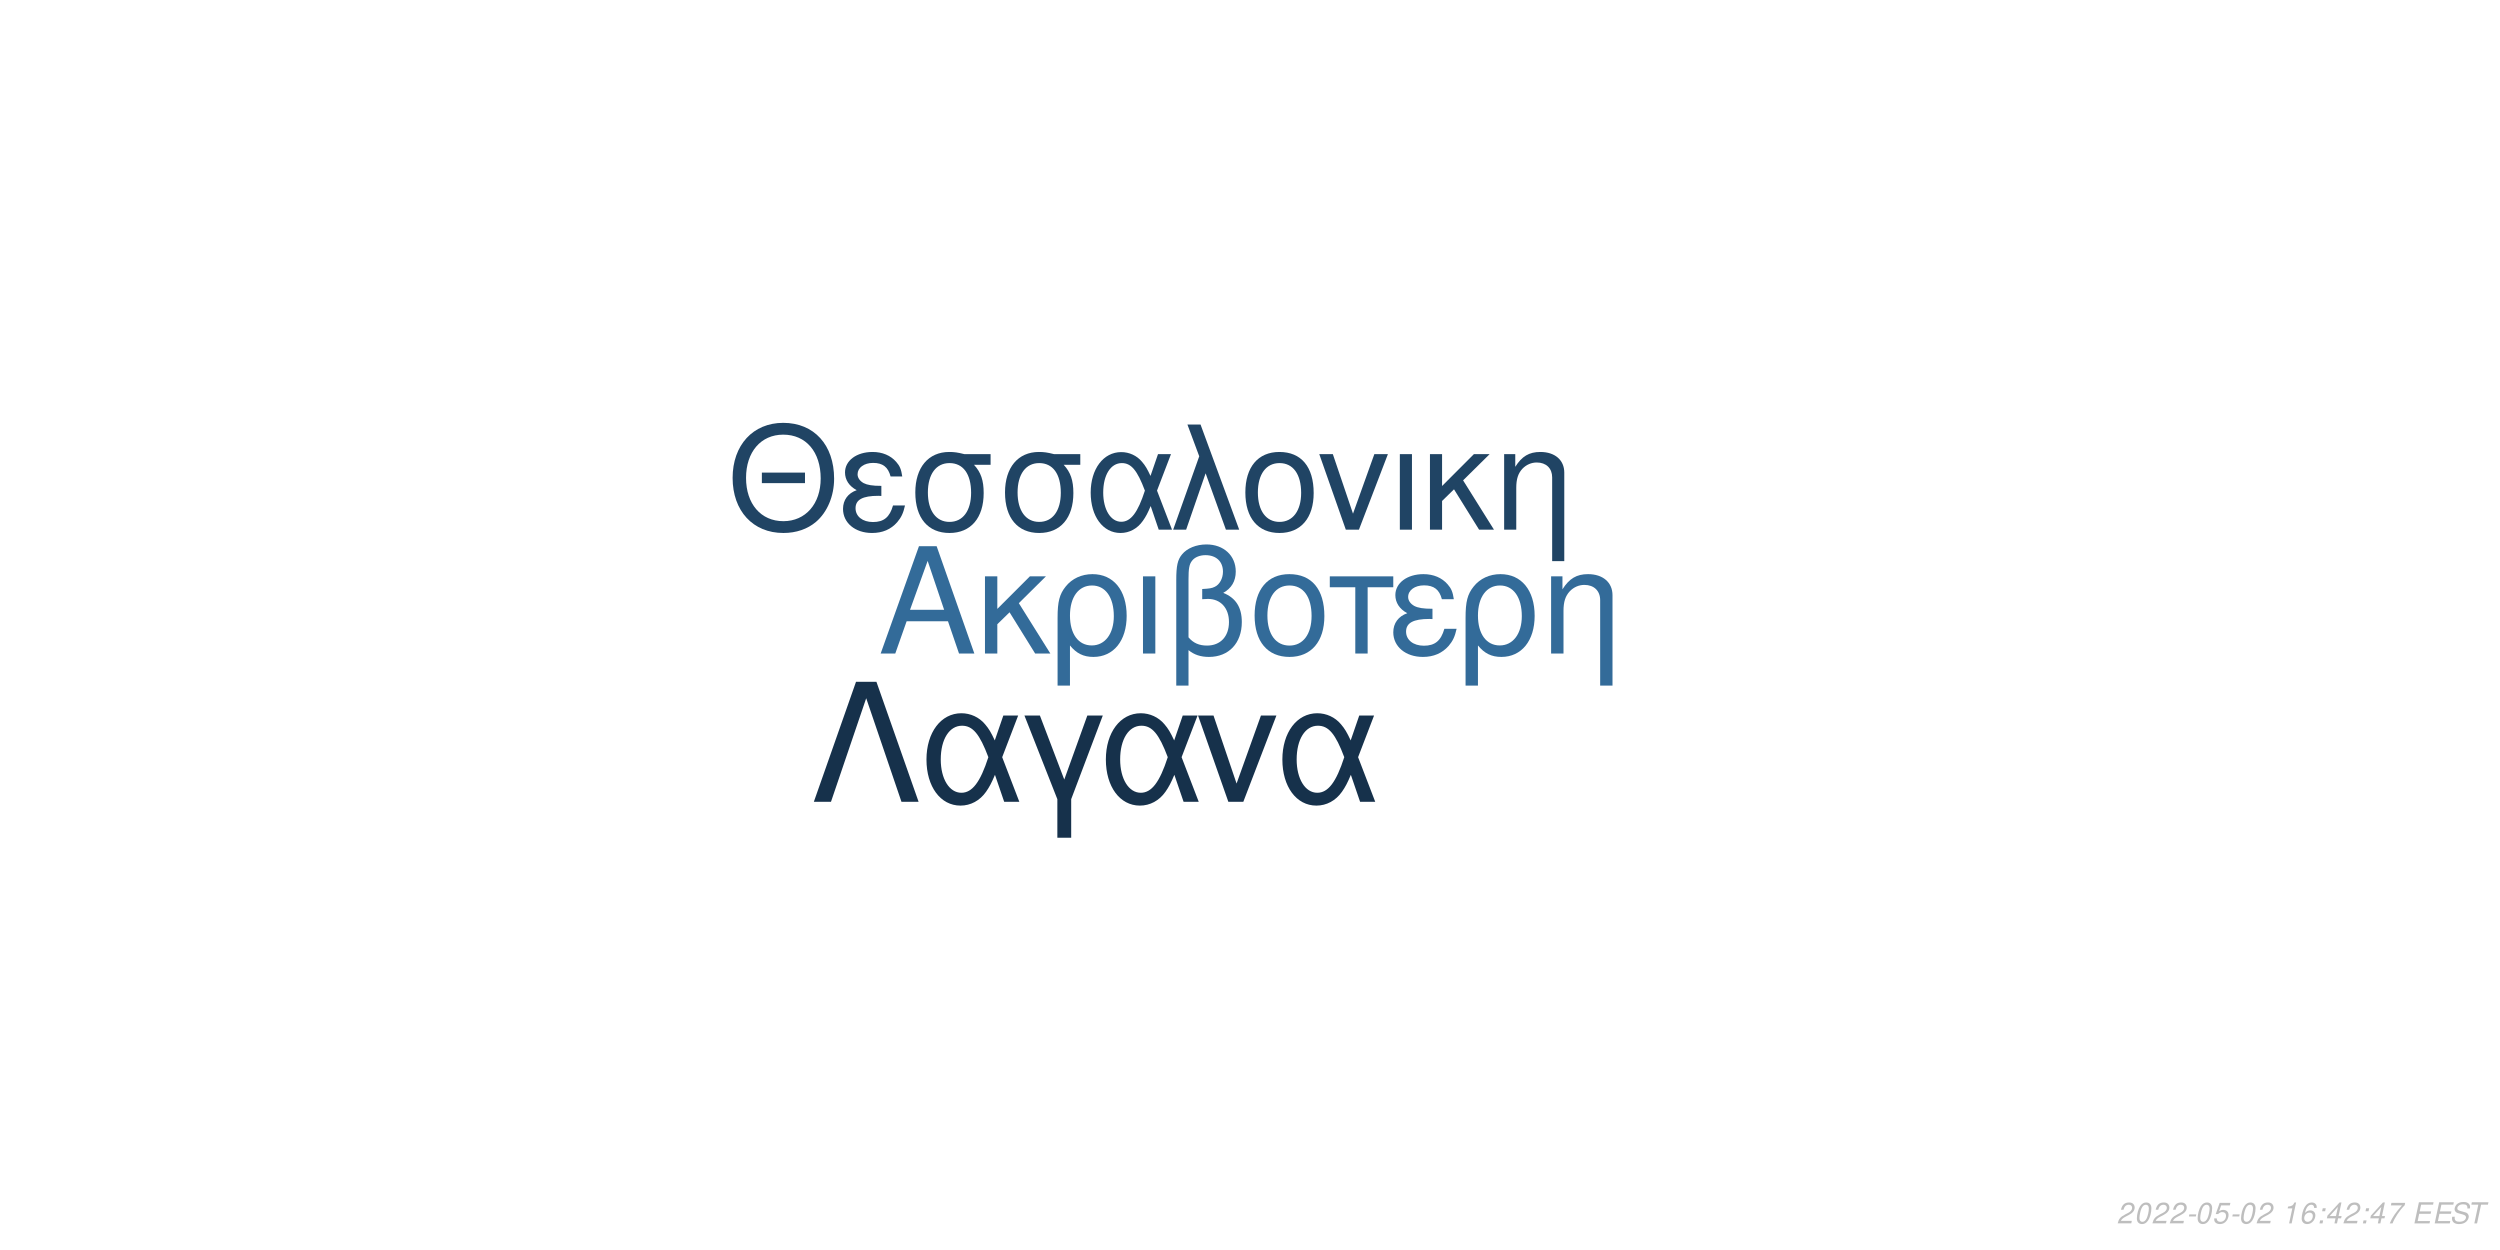
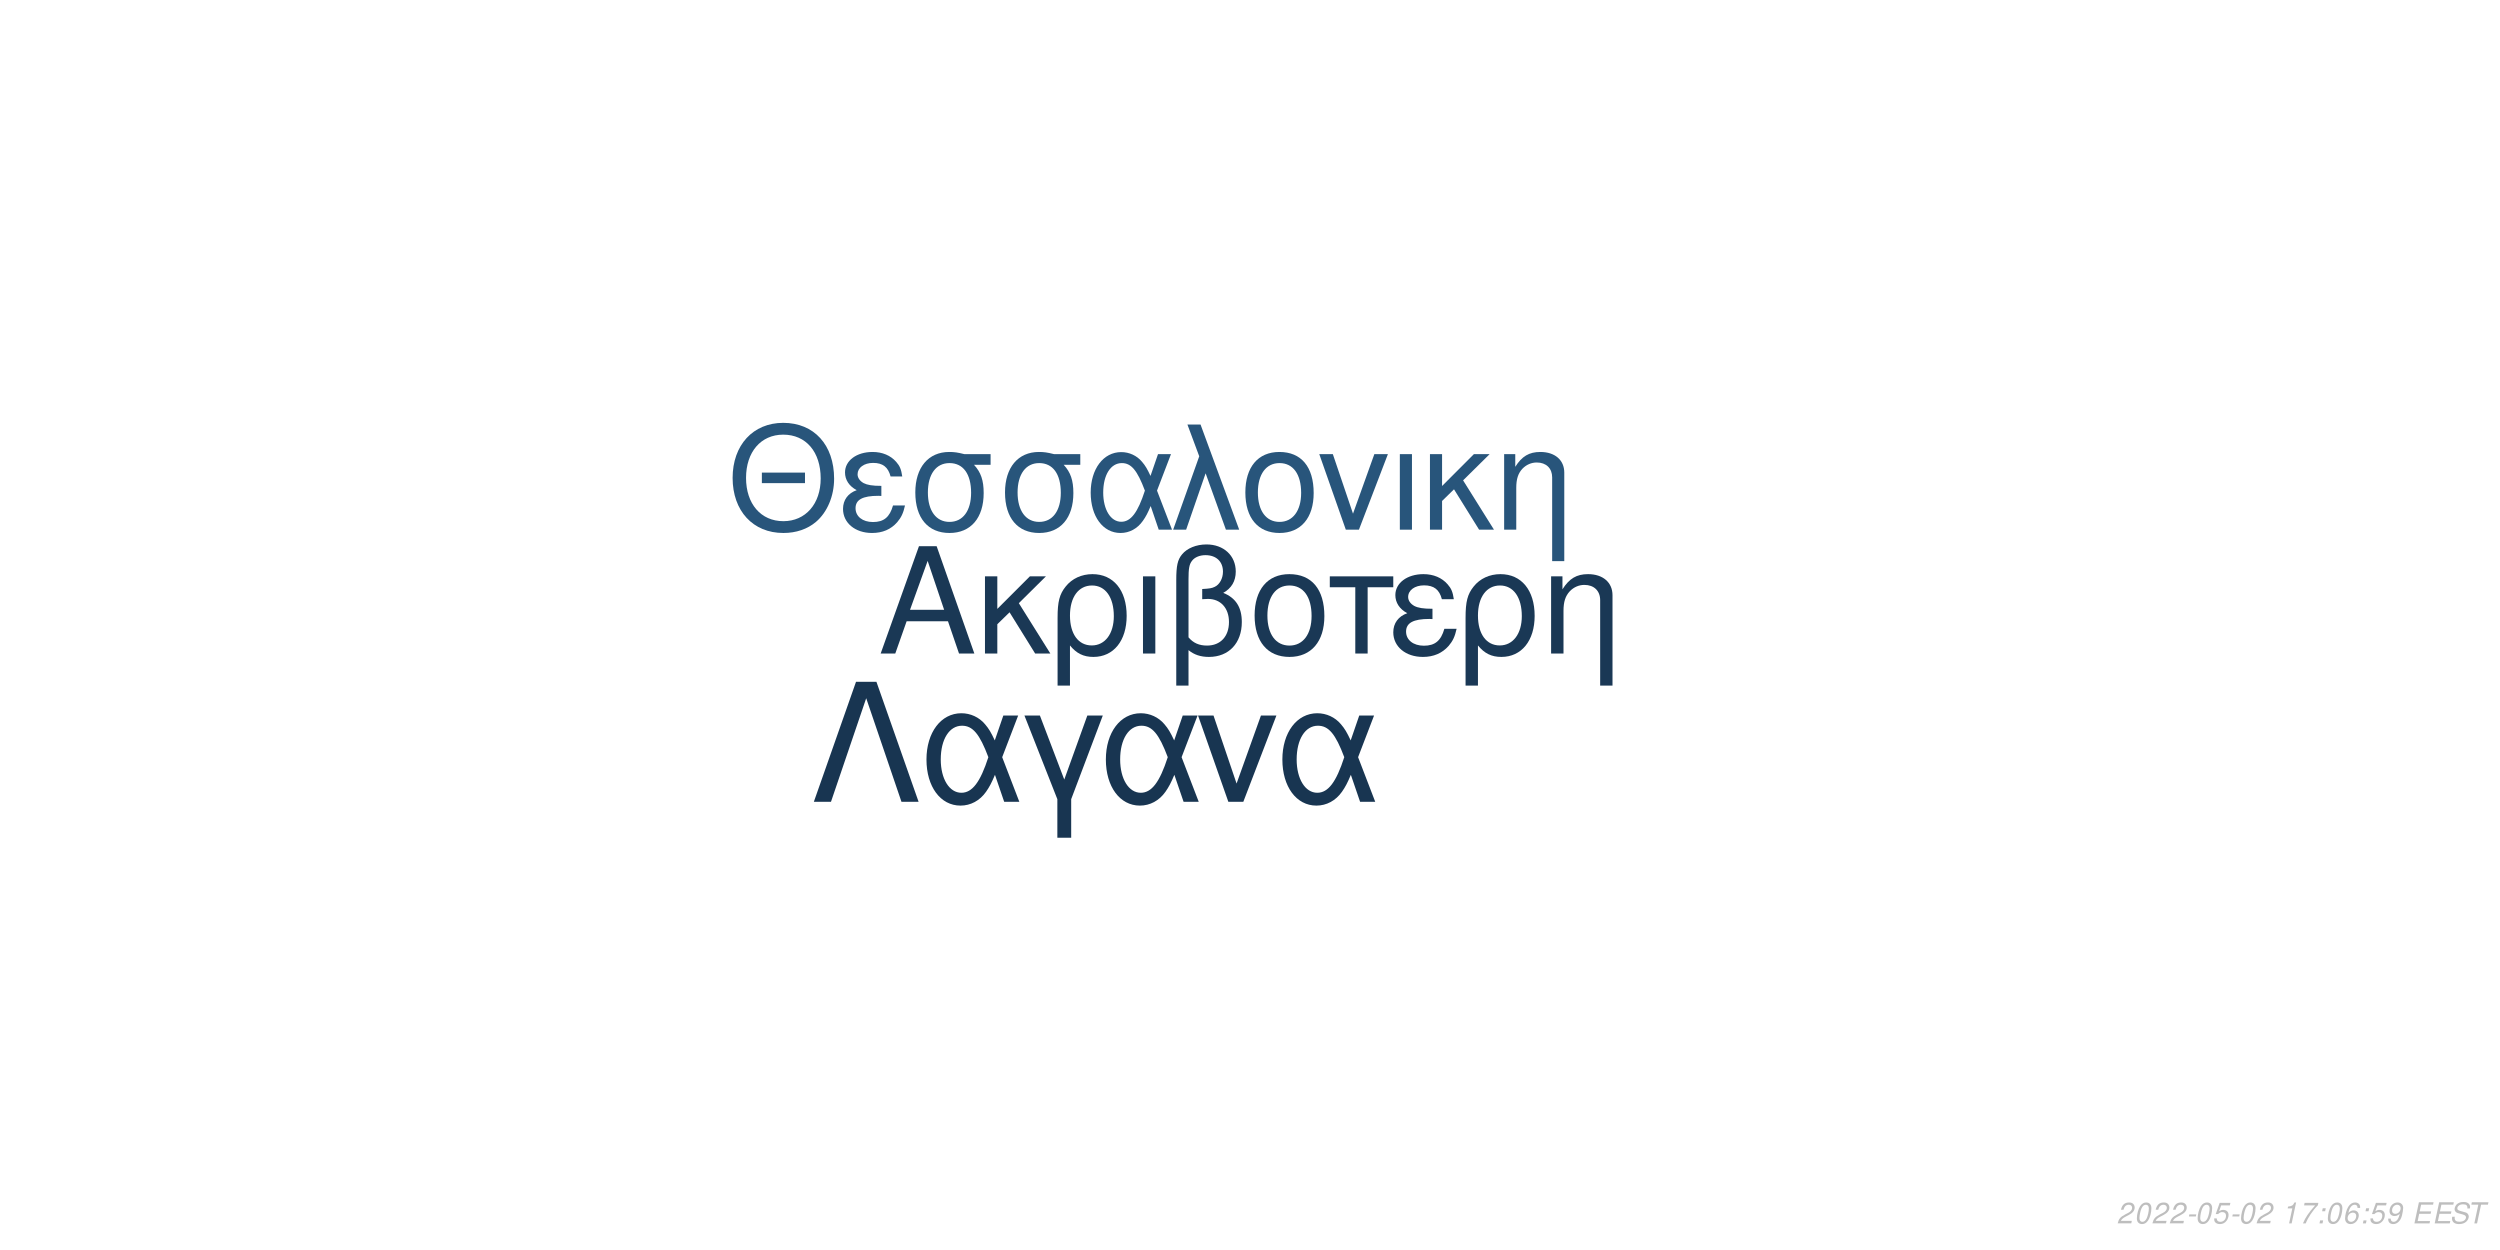
<svg xmlns="http://www.w3.org/2000/svg" xmlns:xlink="http://www.w3.org/1999/xlink" width="864pt" height="432pt" viewBox="0 0 864 432" version="1.1">
  <defs>
    <g>
      <symbol overflow="visible" id="glyph0-0">
        <path style="stroke:none;" d="" />
      </symbol>
      <symbol overflow="visible" id="glyph0-1">
        <path style="stroke:none;" d="M 24.125 -11.141 L 27.938 0 L 33.234 0 L 20.203 -37.094 L 14.094 -37.094 L 0.859 0 L 5.906 0 L 9.828 -11.141 Z M 22.797 -15.109 L 11 -15.109 L 17.094 -32.016 Z M 22.797 -15.109 " />
      </symbol>
      <symbol overflow="visible" id="glyph0-2">
        <path style="stroke:none;" d="M 7.172 -15.422 L 7.172 -26.672 L 2.906 -26.672 L 2.906 0 L 7.172 0 L 7.172 -10.125 L 11.406 -14.25 L 20.25 0 L 25.5 0 L 14.609 -17.406 L 23.969 -26.672 L 18.422 -26.672 Z M 7.172 -15.422 " />
      </symbol>
      <symbol overflow="visible" id="glyph0-3">
        <path style="stroke:none;" d="M 3 11.094 L 7.281 11.094 L 7.281 -2.797 C 9.516 -0.047 11.953 1.172 15.375 1.172 C 22.344 1.172 26.875 -4.422 26.875 -13.031 C 26.875 -21.891 22.297 -27.438 15.062 -27.438 C 11.297 -27.438 7.984 -25.906 5.797 -23.156 C 3.672 -20.516 3 -17.969 3 -12.359 Z M 14.906 -23.516 C 19.547 -23.516 22.438 -19.438 22.438 -12.922 C 22.438 -6.812 19.391 -2.797 14.812 -2.797 C 10.172 -2.797 7.281 -6.766 7.281 -13.125 C 7.281 -19.484 10.234 -23.516 14.906 -23.516 Z M 14.906 -23.516 " />
      </symbol>
      <symbol overflow="visible" id="glyph0-4">
        <path style="stroke:none;" d="M 3.516 0 L 7.781 0 L 7.781 -26.672 L 3.516 -26.672 Z M 3.516 0 " />
      </symbol>
      <symbol overflow="visible" id="glyph0-5">
        <path style="stroke:none;" d="M 4.016 11.094 L 8.25 11.094 L 8.25 -1.172 C 10.172 0.406 12.422 1.172 15.312 1.172 C 22.188 1.172 26.672 -3.609 26.672 -10.891 C 26.672 -15.984 24.578 -19.234 20.25 -20.969 C 23.109 -22.547 24.578 -25.031 24.578 -28.344 C 24.578 -33.844 20.406 -37.703 14.453 -37.703 C 10.938 -37.703 7.734 -36.391 6 -34.25 C 4.484 -32.422 4.016 -30.328 4.016 -25.391 Z M 8.25 -25.656 C 8.25 -29.359 8.5 -30.844 9.469 -32.062 C 10.375 -33.281 12.156 -34 14.094 -34 C 17.812 -34 20.156 -31.812 20.156 -28.297 C 20.156 -25.953 18.984 -23.812 17.297 -23.047 C 16.281 -22.547 15.469 -22.438 12.984 -22.297 L 12.984 -18.781 C 13.734 -18.828 14.344 -18.875 14.969 -18.875 C 19.344 -18.875 22.234 -15.719 22.234 -10.891 C 22.234 -5.906 19.281 -2.75 14.656 -2.75 C 11.953 -2.75 9.922 -3.609 8.25 -5.594 Z M 8.25 -25.656 " />
      </symbol>
      <symbol overflow="visible" id="glyph0-6">
        <path style="stroke:none;" d="M 14.094 -27.438 C 6.562 -27.438 2.094 -22.094 2.094 -13.125 C 2.094 -4.125 6.562 1.172 14.141 1.172 C 21.672 1.172 26.203 -4.172 26.203 -12.922 C 26.203 -22.188 21.828 -27.438 14.094 -27.438 Z M 14.141 -23.516 C 18.938 -23.516 21.781 -19.594 21.781 -12.984 C 21.781 -6.672 18.828 -2.75 14.141 -2.75 C 9.422 -2.75 6.516 -6.672 6.516 -13.125 C 6.516 -19.594 9.422 -23.516 14.141 -23.516 Z M 14.141 -23.516 " />
      </symbol>
      <symbol overflow="visible" id="glyph0-7">
        <path style="stroke:none;" d="M 7.891 0 L 12.156 0 L 12.156 -22.906 L 21.016 -22.906 L 21.016 -26.672 L -0.922 -26.672 L -0.922 -22.906 L 7.891 -22.906 Z M 7.891 0 " />
      </symbol>
      <symbol overflow="visible" id="glyph0-8">
        <path style="stroke:none;" d="M 14.562 -15.469 C 11.344 -15.469 9.562 -15.781 8.297 -16.438 C 6.922 -17.203 6.156 -18.328 6.156 -19.547 C 6.156 -21.891 8.453 -23.562 11.656 -23.562 C 15.062 -23.562 16.953 -22.094 17.812 -18.781 L 21.938 -18.781 C 21.578 -21.266 21.062 -22.5 19.797 -23.922 C 17.812 -26.203 14.906 -27.438 11.453 -27.438 C 5.797 -27.438 1.734 -24.375 1.734 -20.203 C 1.734 -17.609 3.156 -15.375 5.859 -13.938 C 2.797 -12.875 1.016 -10.484 1.016 -7.328 C 1.016 -2.391 5.297 1.172 11.25 1.172 C 14.969 1.172 17.906 -0.109 20.156 -2.641 C 21.578 -4.328 22.297 -5.797 22.906 -8.547 L 18.672 -8.547 C 17.5 -4.422 15.422 -2.703 11.609 -2.703 C 7.938 -2.703 5.438 -4.688 5.438 -7.578 C 5.438 -10.578 7.938 -11.953 13.484 -11.953 C 13.641 -11.953 14.094 -11.953 14.562 -11.906 Z M 14.562 -15.469 " />
      </symbol>
      <symbol overflow="visible" id="glyph0-9">
        <path style="stroke:none;" d="M 3.562 -26.672 L 3.562 0 L 7.844 0 L 7.844 -14.703 C 7.844 -17.906 8.5 -19.891 10.031 -21.531 C 11.406 -22.953 13.188 -23.719 15.062 -23.719 C 18.375 -23.719 20.516 -21.672 20.516 -18.469 L 20.516 11.094 L 24.781 11.094 L 24.781 -20.156 C 24.781 -24.578 21.469 -27.438 16.328 -27.438 C 12.359 -27.438 9.828 -25.906 7.484 -22.188 L 7.484 -26.672 Z M 3.562 -26.672 " />
      </symbol>
      <symbol overflow="visible" id="glyph1-0">
        <path style="stroke:none;" d="" />
      </symbol>
      <symbol overflow="visible" id="glyph1-1">
        <path style="stroke:none;" d="M 26.859 -19.734 L 11.953 -19.734 L 11.953 -16.094 L 26.859 -16.094 Z M 19.328 -36.922 C 8.922 -36.922 1.844 -29.25 1.844 -17.891 C 1.844 -6.484 8.875 1.141 19.391 1.141 C 23.812 1.141 27.703 -0.203 30.641 -2.688 C 34.578 -6.031 36.922 -11.656 36.922 -17.594 C 36.922 -29.297 30 -36.922 19.328 -36.922 Z M 19.328 -32.844 C 27.203 -32.844 32.281 -26.906 32.281 -17.688 C 32.281 -8.922 27.062 -2.938 19.391 -2.938 C 11.609 -2.938 6.484 -8.922 6.484 -17.891 C 6.484 -26.859 11.609 -32.844 19.328 -32.844 Z M 19.328 -32.844 " />
      </symbol>
      <symbol overflow="visible" id="glyph1-2">
        <path style="stroke:none;" d="M 14.25 -15.141 C 11.109 -15.141 9.375 -15.453 8.125 -16.094 C 6.781 -16.844 6.031 -17.938 6.031 -19.141 C 6.031 -21.422 8.266 -23.078 11.406 -23.078 C 14.75 -23.078 16.594 -21.625 17.438 -18.391 L 21.469 -18.391 C 21.125 -20.828 20.625 -22.031 19.391 -23.422 C 17.438 -25.656 14.594 -26.859 11.219 -26.859 C 5.688 -26.859 1.688 -23.875 1.688 -19.781 C 1.688 -17.234 3.094 -15.047 5.734 -13.656 C 2.734 -12.609 1 -10.266 1 -7.172 C 1 -2.344 5.188 1.141 11.016 1.141 C 14.656 1.141 17.547 -0.094 19.734 -2.594 C 21.125 -4.234 21.828 -5.688 22.422 -8.375 L 18.281 -8.375 C 17.141 -4.328 15.094 -2.641 11.359 -2.641 C 7.766 -2.641 5.328 -4.578 5.328 -7.422 C 5.328 -10.359 7.766 -11.703 13.203 -11.703 C 13.359 -11.703 13.797 -11.703 14.25 -11.656 Z M 14.25 -15.141 " />
      </symbol>
      <symbol overflow="visible" id="glyph1-3">
        <path style="stroke:none;" d="M 29 -26.109 L 19.938 -26.109 C 17.594 -26.703 16.438 -26.859 14.703 -26.859 C 7.469 -26.859 2.984 -21.469 2.984 -12.859 C 2.984 -4.031 7.375 1.141 14.797 1.141 C 22.172 1.141 26.609 -4.078 26.609 -12.656 C 26.609 -17.047 25.656 -19.828 23.266 -22.422 L 29 -22.422 Z M 14.797 -23.016 C 19.531 -23.016 22.266 -19.234 22.266 -12.75 C 22.266 -6.531 19.438 -2.688 14.797 -2.688 C 10.172 -2.688 7.328 -6.531 7.328 -12.859 C 7.328 -19.188 10.172 -23.016 14.797 -23.016 Z M 14.797 -23.016 " />
      </symbol>
      <symbol overflow="visible" id="glyph1-4">
        <path style="stroke:none;" d="M 29.344 -26.109 L 24.859 -26.109 L 22.266 -18.578 C 21.125 -21.031 20.484 -22.125 19.328 -23.469 C 17.547 -25.609 14.906 -26.812 12.156 -26.812 C 5.984 -26.812 1.594 -20.984 1.594 -12.812 C 1.594 -4.578 5.828 1.141 11.906 1.141 C 14.953 1.141 17.734 -0.344 19.625 -3.047 C 20.672 -4.531 21.281 -5.688 22.328 -8.172 L 25.109 0 L 29.703 0 L 24.516 -13.5 Z M 20.328 -13.5 C 17.891 -5.922 15.453 -2.734 12.156 -2.734 C 8.516 -2.734 5.922 -6.922 5.922 -12.812 C 5.922 -18.938 8.516 -23.016 12.359 -23.016 C 15.594 -23.016 17.688 -20.531 20.328 -13.5 Z M 20.328 -13.5 " />
      </symbol>
      <symbol overflow="visible" id="glyph1-5">
        <path style="stroke:none;" d="M 1.094 0 L 5.578 0 L 12.312 -19.484 L 19.328 0 L 23.922 0 L 10.562 -36.328 L 6.031 -36.328 L 10.109 -25.359 Z M 1.094 0 " />
      </symbol>
      <symbol overflow="visible" id="glyph1-6">
        <path style="stroke:none;" d="M 13.797 -26.859 C 6.422 -26.859 2.047 -21.625 2.047 -12.859 C 2.047 -4.031 6.422 1.141 13.859 1.141 C 21.234 1.141 25.656 -4.078 25.656 -12.656 C 25.656 -21.719 21.375 -26.859 13.797 -26.859 Z M 13.859 -23.016 C 18.531 -23.016 21.328 -19.188 21.328 -12.703 C 21.328 -6.531 18.438 -2.688 13.859 -2.688 C 9.219 -2.688 6.375 -6.531 6.375 -12.859 C 6.375 -19.188 9.219 -23.016 13.859 -23.016 Z M 13.859 -23.016 " />
      </symbol>
      <symbol overflow="visible" id="glyph1-7">
        <path style="stroke:none;" d="M 14.297 0 L 24.312 -26.109 L 19.625 -26.109 L 12.25 -5.531 L 5.281 -26.109 L 0.594 -26.109 L 9.766 0 Z M 14.297 0 " />
      </symbol>
      <symbol overflow="visible" id="glyph1-8">
        <path style="stroke:none;" d="M 3.438 0 L 7.625 0 L 7.625 -26.109 L 3.438 -26.109 Z M 3.438 0 " />
      </symbol>
      <symbol overflow="visible" id="glyph1-9">
        <path style="stroke:none;" d="M 7.031 -15.094 L 7.031 -26.109 L 2.844 -26.109 L 2.844 0 L 7.031 0 L 7.031 -9.922 L 11.156 -13.953 L 19.828 0 L 24.969 0 L 14.297 -17.047 L 23.469 -26.109 L 18.031 -26.109 Z M 7.031 -15.094 " />
      </symbol>
      <symbol overflow="visible" id="glyph1-10">
        <path style="stroke:none;" d="M 3.484 -26.109 L 3.484 0 L 7.672 0 L 7.672 -14.406 C 7.672 -17.547 8.328 -19.484 9.812 -21.078 C 11.156 -22.469 12.906 -23.219 14.75 -23.219 C 17.984 -23.219 20.078 -21.234 20.078 -18.094 L 20.078 10.859 L 24.266 10.859 L 24.266 -19.734 C 24.266 -24.062 21.031 -26.859 16 -26.859 C 12.109 -26.859 9.609 -25.359 7.328 -21.719 L 7.328 -26.109 Z M 3.484 -26.109 " />
      </symbol>
      <symbol overflow="visible" id="glyph2-0">
        <path style="stroke:none;" d="" />
      </symbol>
      <symbol overflow="visible" id="glyph2-1">
        <path style="stroke:none;" d="M 22.531 -41.484 L 15.484 -41.484 L 0.906 0 L 6.828 0 L 19 -35.797 L 31.188 0 L 37.109 0 Z M 22.531 -41.484 " />
      </symbol>
      <symbol overflow="visible" id="glyph2-2">
        <path style="stroke:none;" d="M 33.516 -29.812 L 28.391 -29.812 L 25.438 -21.219 C 24.125 -24.016 23.391 -25.266 22.078 -26.797 C 20.031 -29.25 17.016 -30.609 13.891 -30.609 C 6.828 -30.609 1.828 -23.953 1.828 -14.625 C 1.828 -5.234 6.656 1.312 13.594 1.312 C 17.078 1.312 20.266 -0.391 22.422 -3.469 C 23.609 -5.172 24.297 -6.484 25.5 -9.328 L 28.688 0 L 33.922 0 L 28 -15.422 Z M 23.219 -15.422 C 20.422 -6.766 17.641 -3.125 13.891 -3.125 C 9.734 -3.125 6.766 -7.906 6.766 -14.625 C 6.766 -21.625 9.734 -26.297 14.109 -26.297 C 17.812 -26.297 20.203 -23.453 23.219 -15.422 Z M 23.219 -15.422 " />
      </symbol>
      <symbol overflow="visible" id="glyph2-3">
        <path style="stroke:none;" d="M 12.062 12.406 L 16.844 12.406 L 16.844 -0.906 L 27.766 -29.812 L 22.422 -29.812 L 14.453 -7.688 L 6.031 -29.812 L 0.688 -29.812 L 12.062 -0.906 Z M 12.062 12.406 " />
      </symbol>
      <symbol overflow="visible" id="glyph2-4">
        <path style="stroke:none;" d="M 16.328 0 L 27.766 -29.812 L 22.422 -29.812 L 14 -6.312 L 6.031 -29.812 L 0.688 -29.812 L 11.156 0 Z M 16.328 0 " />
      </symbol>
      <symbol overflow="visible" id="glyph3-0">
        <path style="stroke:none;" d="" />
      </symbol>
      <symbol overflow="visible" id="glyph3-1">
        <path style="stroke:none;" d="M 5.234 -0.875 L 1.469 -0.875 C 1.641 -1.375 2.203 -1.891 3.109 -2.344 L 4.234 -2.938 C 5.562 -3.625 6.219 -4.469 6.219 -5.484 C 6.219 -5.938 6.062 -6.359 5.797 -6.656 C 5.469 -7.047 4.984 -7.234 4.312 -7.234 C 2.766 -7.234 1.891 -6.453 1.484 -4.734 L 2.375 -4.734 C 2.484 -5.188 2.609 -5.484 2.797 -5.75 C 3.094 -6.203 3.609 -6.453 4.188 -6.453 C 4.891 -6.453 5.344 -6.031 5.344 -5.375 C 5.344 -4.703 4.859 -4.094 4.016 -3.656 L 2.984 -3.125 C 1.234 -2.188 0.797 -1.656 0.344 -0.016 L 5.047 -0.016 Z M 5.234 -0.875 " />
      </symbol>
      <symbol overflow="visible" id="glyph3-2">
        <path style="stroke:none;" d="M 4.203 -7.234 C 3.375 -7.234 2.688 -6.812 2.125 -5.984 C 1.484 -5.047 0.984 -3.188 0.984 -1.734 C 0.984 -1.109 1.172 -0.562 1.484 -0.266 C 1.797 0.047 2.281 0.234 2.766 0.234 C 3.625 0.234 4.281 -0.156 4.859 -1.016 C 5.516 -1.953 6 -3.797 6 -5.266 C 6 -6.5 5.328 -7.234 4.203 -7.234 Z M 4.094 -6.453 C 4.734 -6.453 5.125 -5.984 5.125 -5.156 C 5.125 -4.203 4.781 -2.625 4.406 -1.812 C 3.984 -0.938 3.516 -0.547 2.875 -0.547 C 2.25 -0.547 1.875 -1.031 1.875 -1.828 C 1.875 -2.797 2.203 -4.344 2.594 -5.203 C 2.984 -6.047 3.453 -6.453 4.094 -6.453 Z M 4.094 -6.453 " />
      </symbol>
      <symbol overflow="visible" id="glyph3-3">
        <path style="stroke:none;" d="M 3.516 -3.125 L 1.125 -3.125 L 0.969 -2.406 L 3.359 -2.406 Z M 3.516 -3.125 " />
      </symbol>
      <symbol overflow="visible" id="glyph3-4">
        <path style="stroke:none;" d="M 6.297 -7.094 L 2.594 -7.094 L 1.234 -3.234 L 2.047 -3.234 C 2.656 -3.766 2.938 -3.906 3.531 -3.906 C 4.328 -3.906 4.797 -3.453 4.797 -2.688 C 4.797 -1.438 3.969 -0.547 2.828 -0.547 C 2.031 -0.547 1.609 -0.938 1.578 -1.734 L 0.703 -1.734 L 0.703 -1.516 C 0.703 -0.938 0.844 -0.547 1.188 -0.266 C 1.562 0.062 2.078 0.234 2.703 0.234 C 3.656 0.234 4.391 -0.156 4.984 -0.922 C 5.422 -1.5 5.672 -2.234 5.672 -2.953 C 5.672 -4 4.938 -4.672 3.812 -4.672 C 3.328 -4.672 2.906 -4.547 2.406 -4.234 L 3.109 -6.219 L 6.109 -6.219 Z M 6.297 -7.094 " />
      </symbol>
      <symbol overflow="visible" id="glyph3-5">
        <path style="stroke:none;" d="" />
      </symbol>
      <symbol overflow="visible" id="glyph3-6">
        <path style="stroke:none;" d="M 3.703 -5.188 L 2.594 0 L 3.469 0 L 5.016 -7.234 L 4.438 -7.234 C 3.906 -6.156 3.688 -6.016 2.234 -5.812 L 2.109 -5.188 Z M 3.703 -5.188 " />
      </symbol>
      <symbol overflow="visible" id="glyph3-7">
-         <path style="stroke:none;" d="M 6.125 -5.344 L 6.141 -5.625 C 6.141 -6.609 5.453 -7.234 4.391 -7.234 C 3.438 -7.234 2.641 -6.719 2.016 -5.703 C 1.422 -4.781 0.938 -2.953 0.938 -1.688 C 0.938 -0.516 1.688 0.234 2.859 0.234 C 3.703 0.234 4.438 -0.156 5 -0.875 C 5.406 -1.422 5.672 -2.156 5.672 -2.766 C 5.672 -3.812 4.969 -4.5 3.906 -4.5 C 3.234 -4.5 2.672 -4.234 2.094 -3.625 C 2.406 -5.375 3.234 -6.453 4.25 -6.453 C 4.703 -6.453 5.062 -6.234 5.172 -5.844 C 5.203 -5.719 5.234 -5.578 5.25 -5.344 Z M 3.656 -3.734 C 4.344 -3.734 4.797 -3.281 4.797 -2.625 C 4.797 -1.469 3.984 -0.547 2.984 -0.547 C 2.297 -0.547 1.812 -1.047 1.812 -1.766 C 1.812 -2.859 2.625 -3.734 3.656 -3.734 Z M 3.656 -3.734 " />
+         <path style="stroke:none;" d="M 6.703 -7.094 L 1.953 -7.094 L 1.766 -6.219 L 5.594 -6.219 C 3.344 -3.688 2.266 -2.109 1.375 0 L 2.344 0 C 3.031 -1.906 4.828 -4.594 6.547 -6.281 Z M 6.703 -7.094 " />
      </symbol>
      <symbol overflow="visible" id="glyph3-8">
        <path style="stroke:none;" d="M 2.359 -1.031 L 1.312 -1.031 L 1.094 0 L 2.141 0 Z M 3.266 -5.234 L 2.219 -5.234 L 2 -4.203 L 3.047 -4.203 Z M 3.266 -5.234 " />
      </symbol>
      <symbol overflow="visible" id="glyph3-9">
-         <path style="stroke:none;" d="M 3.625 -1.75 L 3.266 0 L 4.141 0 L 4.516 -1.75 L 5.562 -1.75 L 5.734 -2.531 L 4.688 -2.531 L 5.688 -7.234 L 5.016 -7.234 L 0.844 -2.672 L 0.641 -1.75 Z M 3.797 -2.531 L 1.594 -2.531 L 4.469 -5.703 Z M 3.797 -2.531 " />
+         <path style="stroke:none;" d="M 6.125 -5.344 L 6.141 -5.625 C 6.141 -6.609 5.453 -7.234 4.391 -7.234 C 3.438 -7.234 2.641 -6.719 2.016 -5.703 C 1.422 -4.781 0.938 -2.953 0.938 -1.688 C 0.938 -0.516 1.688 0.234 2.859 0.234 C 3.703 0.234 4.438 -0.156 5 -0.875 C 5.406 -1.422 5.672 -2.156 5.672 -2.766 C 5.672 -3.812 4.969 -4.5 3.906 -4.5 C 3.234 -4.5 2.672 -4.234 2.094 -3.625 C 2.406 -5.375 3.234 -6.453 4.25 -6.453 C 4.703 -6.453 5.062 -6.234 5.172 -5.844 C 5.203 -5.719 5.234 -5.578 5.25 -5.344 Z M 3.656 -3.734 C 4.344 -3.734 4.797 -3.281 4.797 -2.625 C 4.797 -1.469 3.984 -0.547 2.984 -0.547 C 2.297 -0.547 1.812 -1.047 1.812 -1.766 C 1.812 -2.859 2.625 -3.734 3.656 -3.734 Z M 3.656 -3.734 " />
      </symbol>
      <symbol overflow="visible" id="glyph3-10">
-         <path style="stroke:none;" d="M 6.703 -7.094 L 1.953 -7.094 L 1.766 -6.219 L 5.594 -6.219 C 3.344 -3.688 2.266 -2.109 1.375 0 L 2.344 0 C 3.031 -1.906 4.828 -4.594 6.547 -6.281 Z M 6.703 -7.094 " />
+         <path style="stroke:none;" d="M 0.844 -1.656 C 0.844 -1.547 0.844 -1.438 0.844 -1.375 C 0.844 -0.406 1.531 0.234 2.578 0.234 C 3.203 0.234 3.766 0.016 4.297 -0.438 C 4.938 -1 5.312 -1.656 5.594 -2.719 C 5.844 -3.672 6.016 -4.766 6.016 -5.375 C 6.016 -5.844 5.844 -6.328 5.547 -6.656 C 5.203 -7.031 4.703 -7.234 4.062 -7.234 C 2.516 -7.234 1.297 -5.938 1.297 -4.266 C 1.297 -3.203 1.984 -2.547 3.047 -2.547 C 3.484 -2.547 3.953 -2.672 4.281 -2.891 C 4.406 -2.984 4.547 -3.078 4.828 -3.344 C 4.438 -1.484 3.703 -0.547 2.703 -0.547 C 2.109 -0.547 1.719 -0.938 1.719 -1.547 L 1.719 -1.656 Z M 3.953 -6.453 C 4.625 -6.453 5.141 -5.953 5.141 -5.281 C 5.141 -4.188 4.312 -3.312 3.297 -3.312 C 2.594 -3.312 2.172 -3.734 2.172 -4.453 C 2.172 -5.562 2.984 -6.453 3.953 -6.453 Z M 3.953 -6.453 " />
      </symbol>
      <symbol overflow="visible" id="glyph3-11">
        <path style="stroke:none;" d="M 2.547 -3.312 L 6.5 -3.312 L 6.688 -4.141 L 2.719 -4.141 L 3.219 -6.469 L 7.344 -6.469 L 7.516 -7.297 L 2.453 -7.297 L 0.906 0 L 6.125 0 L 6.297 -0.812 L 2.016 -0.812 Z M 2.547 -3.312 " />
      </symbol>
      <symbol overflow="visible" id="glyph3-12">
        <path style="stroke:none;" d="M 7.062 -5.156 C 7.125 -5.438 7.141 -5.562 7.141 -5.703 C 7.141 -6.156 6.938 -6.594 6.594 -6.891 C 6.188 -7.25 5.656 -7.406 4.875 -7.406 C 3.844 -7.406 3.047 -7.125 2.5 -6.562 C 2.094 -6.141 1.781 -5.438 1.781 -4.922 C 1.781 -4.297 2.219 -3.766 2.891 -3.562 L 4.594 -3.094 C 5.406 -2.859 5.734 -2.578 5.734 -2.094 C 5.734 -1.781 5.547 -1.406 5.266 -1.141 C 4.844 -0.766 4.266 -0.578 3.453 -0.578 C 2.328 -0.578 1.812 -0.984 1.812 -1.906 C 1.812 -2.047 1.812 -2.125 1.844 -2.312 L 0.984 -2.312 C 0.906 -2.062 0.891 -1.906 0.891 -1.688 C 0.891 -0.484 1.797 0.234 3.297 0.234 C 4.359 0.234 5.234 -0.062 5.812 -0.609 C 6.344 -1.078 6.688 -1.797 6.688 -2.375 C 6.688 -2.641 6.609 -2.906 6.453 -3.156 C 6.234 -3.5 5.938 -3.703 5.469 -3.828 L 3.75 -4.312 C 2.984 -4.547 2.734 -4.734 2.734 -5.188 C 2.734 -5.547 2.875 -5.844 3.188 -6.109 C 3.547 -6.438 4.031 -6.594 4.703 -6.594 C 5.266 -6.594 5.688 -6.484 5.906 -6.297 C 6.094 -6.125 6.219 -5.797 6.219 -5.516 C 6.219 -5.422 6.203 -5.344 6.188 -5.156 Z M 7.062 -5.156 " />
      </symbol>
      <symbol overflow="visible" id="glyph3-13">
        <path style="stroke:none;" d="M 4.938 -6.469 L 7.312 -6.469 L 7.484 -7.297 L 1.75 -7.297 L 1.578 -6.469 L 3.984 -6.469 L 2.609 0 L 3.547 0 Z M 4.938 -6.469 " />
      </symbol>
    </g>
  </defs>
  <g id="surface1">
    <rect x="0" y="0" width="864" height="432" style="fill:rgb(100%,100%,100%);fill-opacity:1;stroke:none;" />
-     <g style="fill:rgb(20%,41.961%,60%);fill-opacity:1;">
+     <g style="fill:rgb(10.196%,21.961%,33.333%);fill-opacity:1;">
      <use xlink:href="#glyph0-1" x="303.5" y="225.861" />
      <use xlink:href="#glyph0-2" x="337.5" y="225.861" />
      <use xlink:href="#glyph0-3" x="362.5" y="225.861" />
      <use xlink:href="#glyph0-4" x="391.5" y="225.861" />
      <use xlink:href="#glyph0-5" x="402.5" y="225.861" />
      <use xlink:href="#glyph0-6" x="431.5" y="225.861" />
      <use xlink:href="#glyph0-7" x="460.5" y="225.861" />
      <use xlink:href="#glyph0-8" x="480.5" y="225.861" />
      <use xlink:href="#glyph0-3" x="503.5" y="225.861" />
      <use xlink:href="#glyph0-9" x="532.5" y="225.861" />
    </g>
-     <g style="fill:rgb(12.549%,26.667%,39.216%);fill-opacity:1;">
+     <g style="fill:rgb(15.686%,33.333%,48.235%);fill-opacity:1;">
      <use xlink:href="#glyph1-1" x="251.348" y="183.058" />
      <use xlink:href="#glyph1-2" x="290.348" y="183.058" />
      <use xlink:href="#glyph1-3" x="313.348" y="183.058" />
      <use xlink:href="#glyph1-3" x="344.348" y="183.058" />
      <use xlink:href="#glyph1-4" x="375.348" y="183.058" />
      <use xlink:href="#glyph1-5" x="404.348" y="183.058" />
      <use xlink:href="#glyph1-6" x="428.348" y="183.058" />
      <use xlink:href="#glyph1-7" x="455.348" y="183.058" />
      <use xlink:href="#glyph1-8" x="480.348" y="183.058" />
      <use xlink:href="#glyph1-9" x="491.348" y="183.058" />
      <use xlink:href="#glyph1-10" x="516.348" y="183.058" />
    </g>
-     <g style="fill:rgb(8.627%,19.216%,29.412%);fill-opacity:1;">
+     <g style="fill:rgb(9.412%,20.784%,31.765%);fill-opacity:1;">
      <use xlink:href="#glyph2-1" x="280.359" y="277.105" />
      <use xlink:href="#glyph2-2" x="318.359" y="277.105" />
      <use xlink:href="#glyph2-3" x="353.359" y="277.105" />
      <use xlink:href="#glyph2-2" x="380.359" y="277.105" />
      <use xlink:href="#glyph2-4" x="413.359" y="277.105" />
      <use xlink:href="#glyph2-2" x="441.359" y="277.105" />
    </g>
    <g style="fill:rgb(74.51%,74.51%,74.51%);fill-opacity:1;">
      <use xlink:href="#glyph3-1" x="731.52" y="422.81" />
      <use xlink:href="#glyph3-2" x="737.52" y="422.81" />
      <use xlink:href="#glyph3-1" x="743.52" y="422.81" />
      <use xlink:href="#glyph3-1" x="749.52" y="422.81" />
      <use xlink:href="#glyph3-3" x="755.52" y="422.81" />
      <use xlink:href="#glyph3-2" x="758.52" y="422.81" />
      <use xlink:href="#glyph3-4" x="764.52" y="422.81" />
      <use xlink:href="#glyph3-3" x="770.52" y="422.81" />
      <use xlink:href="#glyph3-2" x="773.52" y="422.81" />
      <use xlink:href="#glyph3-1" x="779.52" y="422.81" />
      <use xlink:href="#glyph3-5" x="785.52" y="422.81" />
      <use xlink:href="#glyph3-6" x="788.52" y="422.81" />
      <use xlink:href="#glyph3-7" x="794.52" y="422.81" />
      <use xlink:href="#glyph3-8" x="800.52" y="422.81" />
-       <use xlink:href="#glyph3-9" x="803.52" y="422.81" />
-       <use xlink:href="#glyph3-1" x="809.52" y="422.81" />
+       <use xlink:href="#glyph3-2" x="803.52" y="422.81" />
+       <use xlink:href="#glyph3-9" x="809.52" y="422.81" />
      <use xlink:href="#glyph3-8" x="815.52" y="422.81" />
-       <use xlink:href="#glyph3-9" x="818.52" y="422.81" />
+       <use xlink:href="#glyph3-4" x="818.52" y="422.81" />
      <use xlink:href="#glyph3-10" x="824.52" y="422.81" />
      <use xlink:href="#glyph3-5" x="830.52" y="422.81" />
      <use xlink:href="#glyph3-11" x="833.52" y="422.81" />
      <use xlink:href="#glyph3-11" x="840.52" y="422.81" />
      <use xlink:href="#glyph3-12" x="846.52" y="422.81" />
      <use xlink:href="#glyph3-13" x="852.52" y="422.81" />
    </g>
  </g>
</svg>
